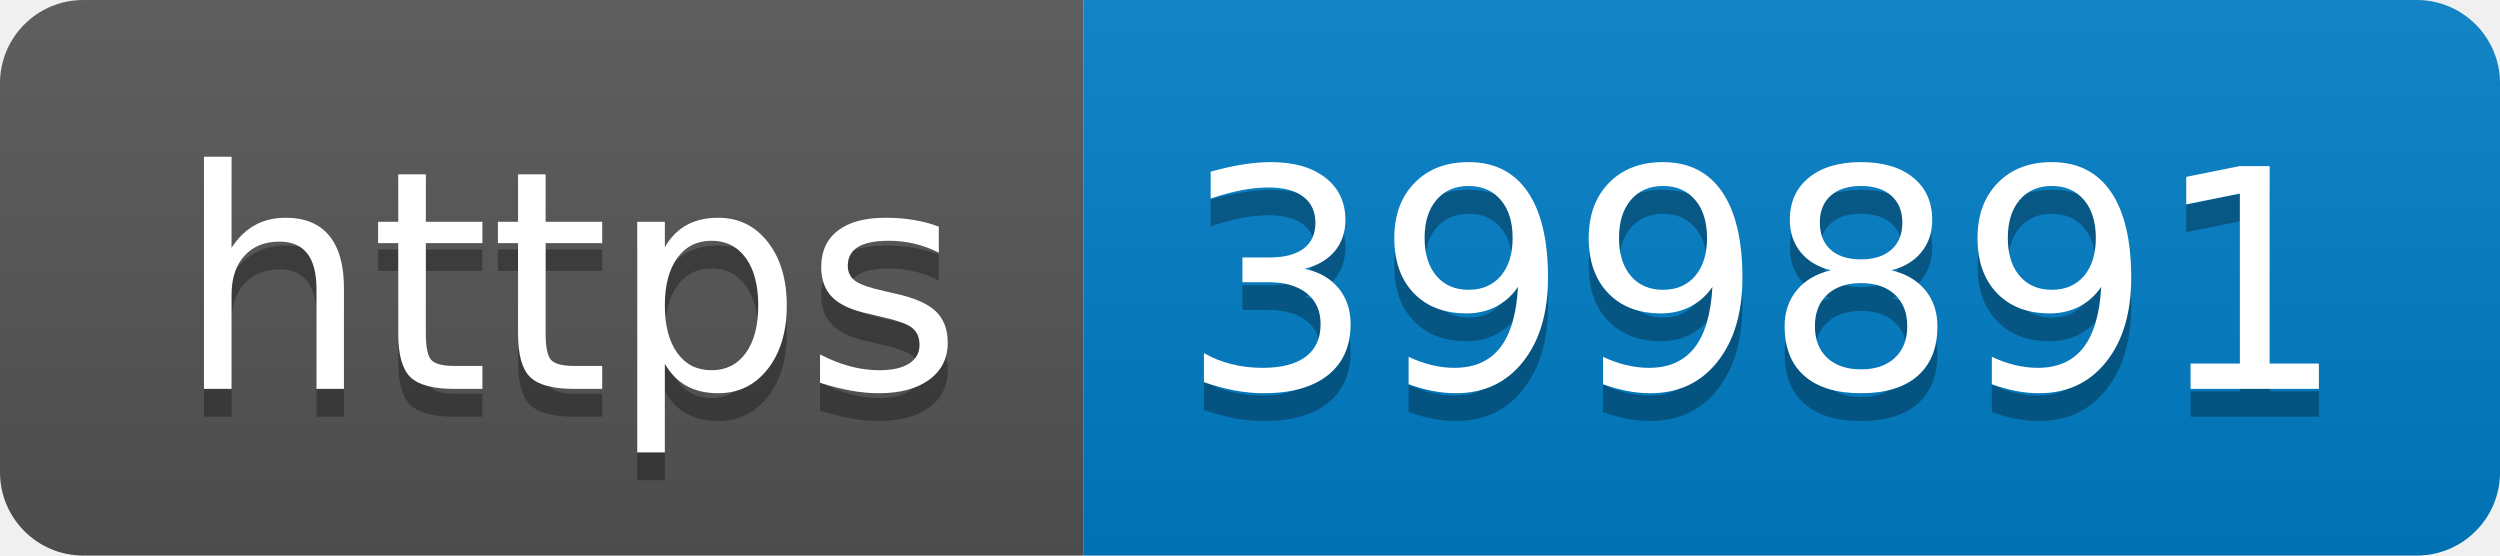
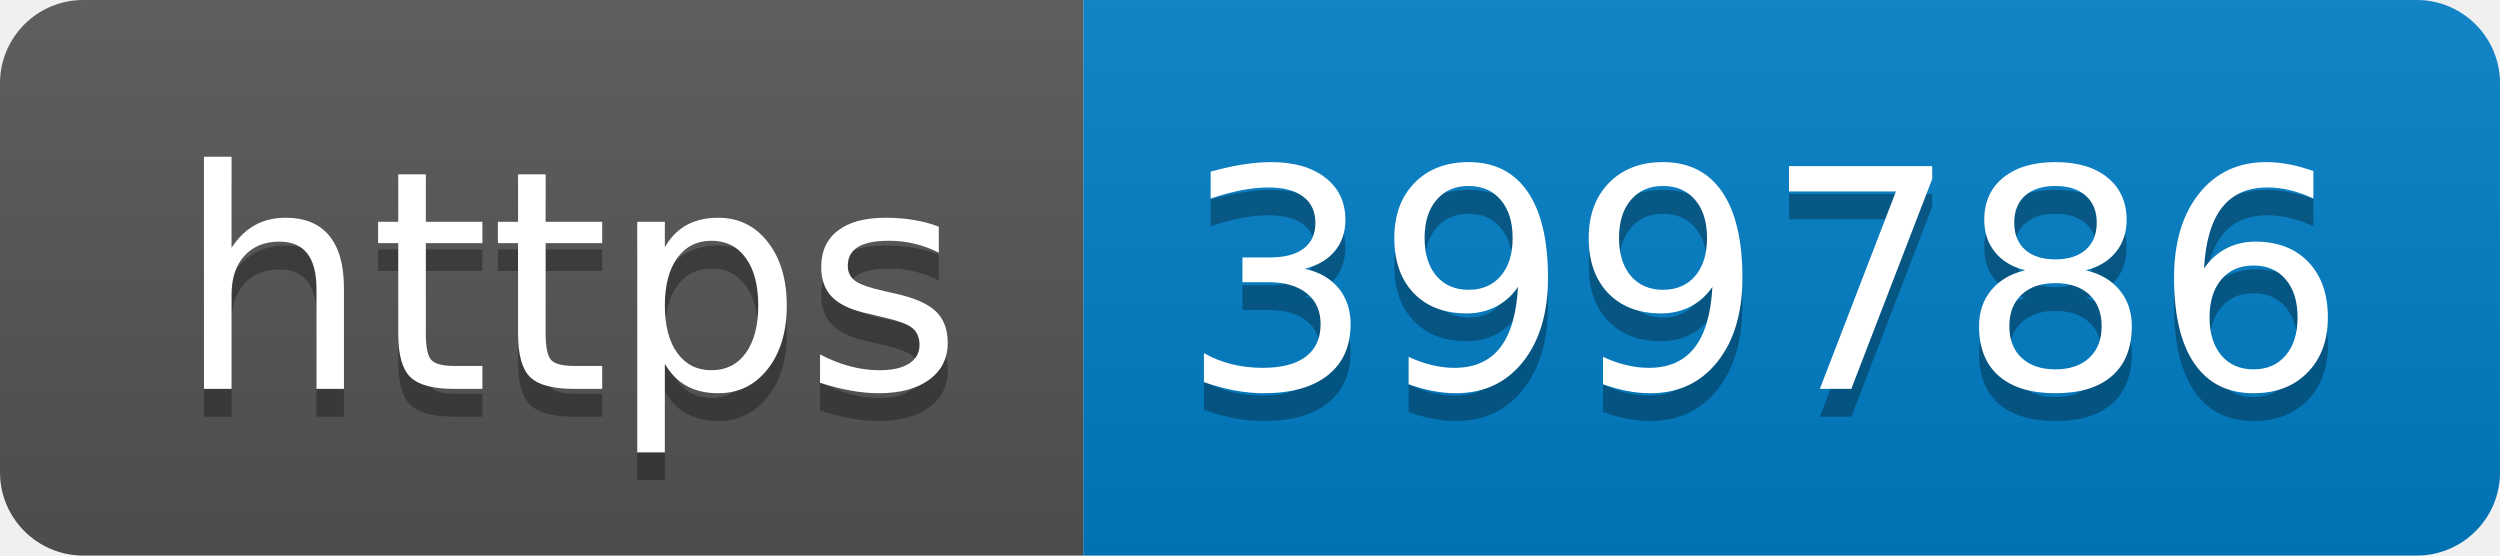
- <svg xmlns="http://www.w3.org/2000/svg" width="90" height="20" role="img" aria-label="https: 399891">
+ <svg xmlns="http://www.w3.org/2000/svg" width="90" height="20" role="img" aria-label="https: 399786">
  <linearGradient id="s" x2="0" y2="100%">
    <stop offset="0" stop-color="#bbb" stop-opacity=".1" />
    <stop offset="1" stop-opacity=".1" />
  </linearGradient>
  <clipPath id="r">
    <rect width="90" height="20" rx="3" fill="#fff" />
  </clipPath>
  <g clip-path="url(#r)">
    <rect width="39" height="20" fill="#555" />
    <rect x="39" width="51" height="20" fill="#007ec6" />
    <rect width="90" height="20" fill="url(#s)" />
  </g>
  <g fill="#fff" text-anchor="middle" font-family="Verdana,Geneva,DejaVu Sans,sans-serif" text-rendering="geometricPrecision" font-size="110">
    <text aria-hidden="true" x="205" y="150" fill="#010101" fill-opacity=".3" transform="scale(.1)" textLength="290">https</text>
    <text x="205" y="140" transform="scale(.1)" fill="#fff" textLength="290">https</text>
-     <text aria-hidden="true" x="635" y="150" fill="#010101" fill-opacity=".3" transform="scale(.1)" textLength="410">399891</text>
-     <text x="635" y="140" transform="scale(.1)" fill="#fff" textLength="410">399891</text>
+     <text aria-hidden="true" x="635" y="150" fill="#010101" fill-opacity=".3" transform="scale(.1)" textLength="410">399786</text>
+     <text x="635" y="140" transform="scale(.1)" fill="#fff" textLength="410">399786</text>
  </g>
</svg>
